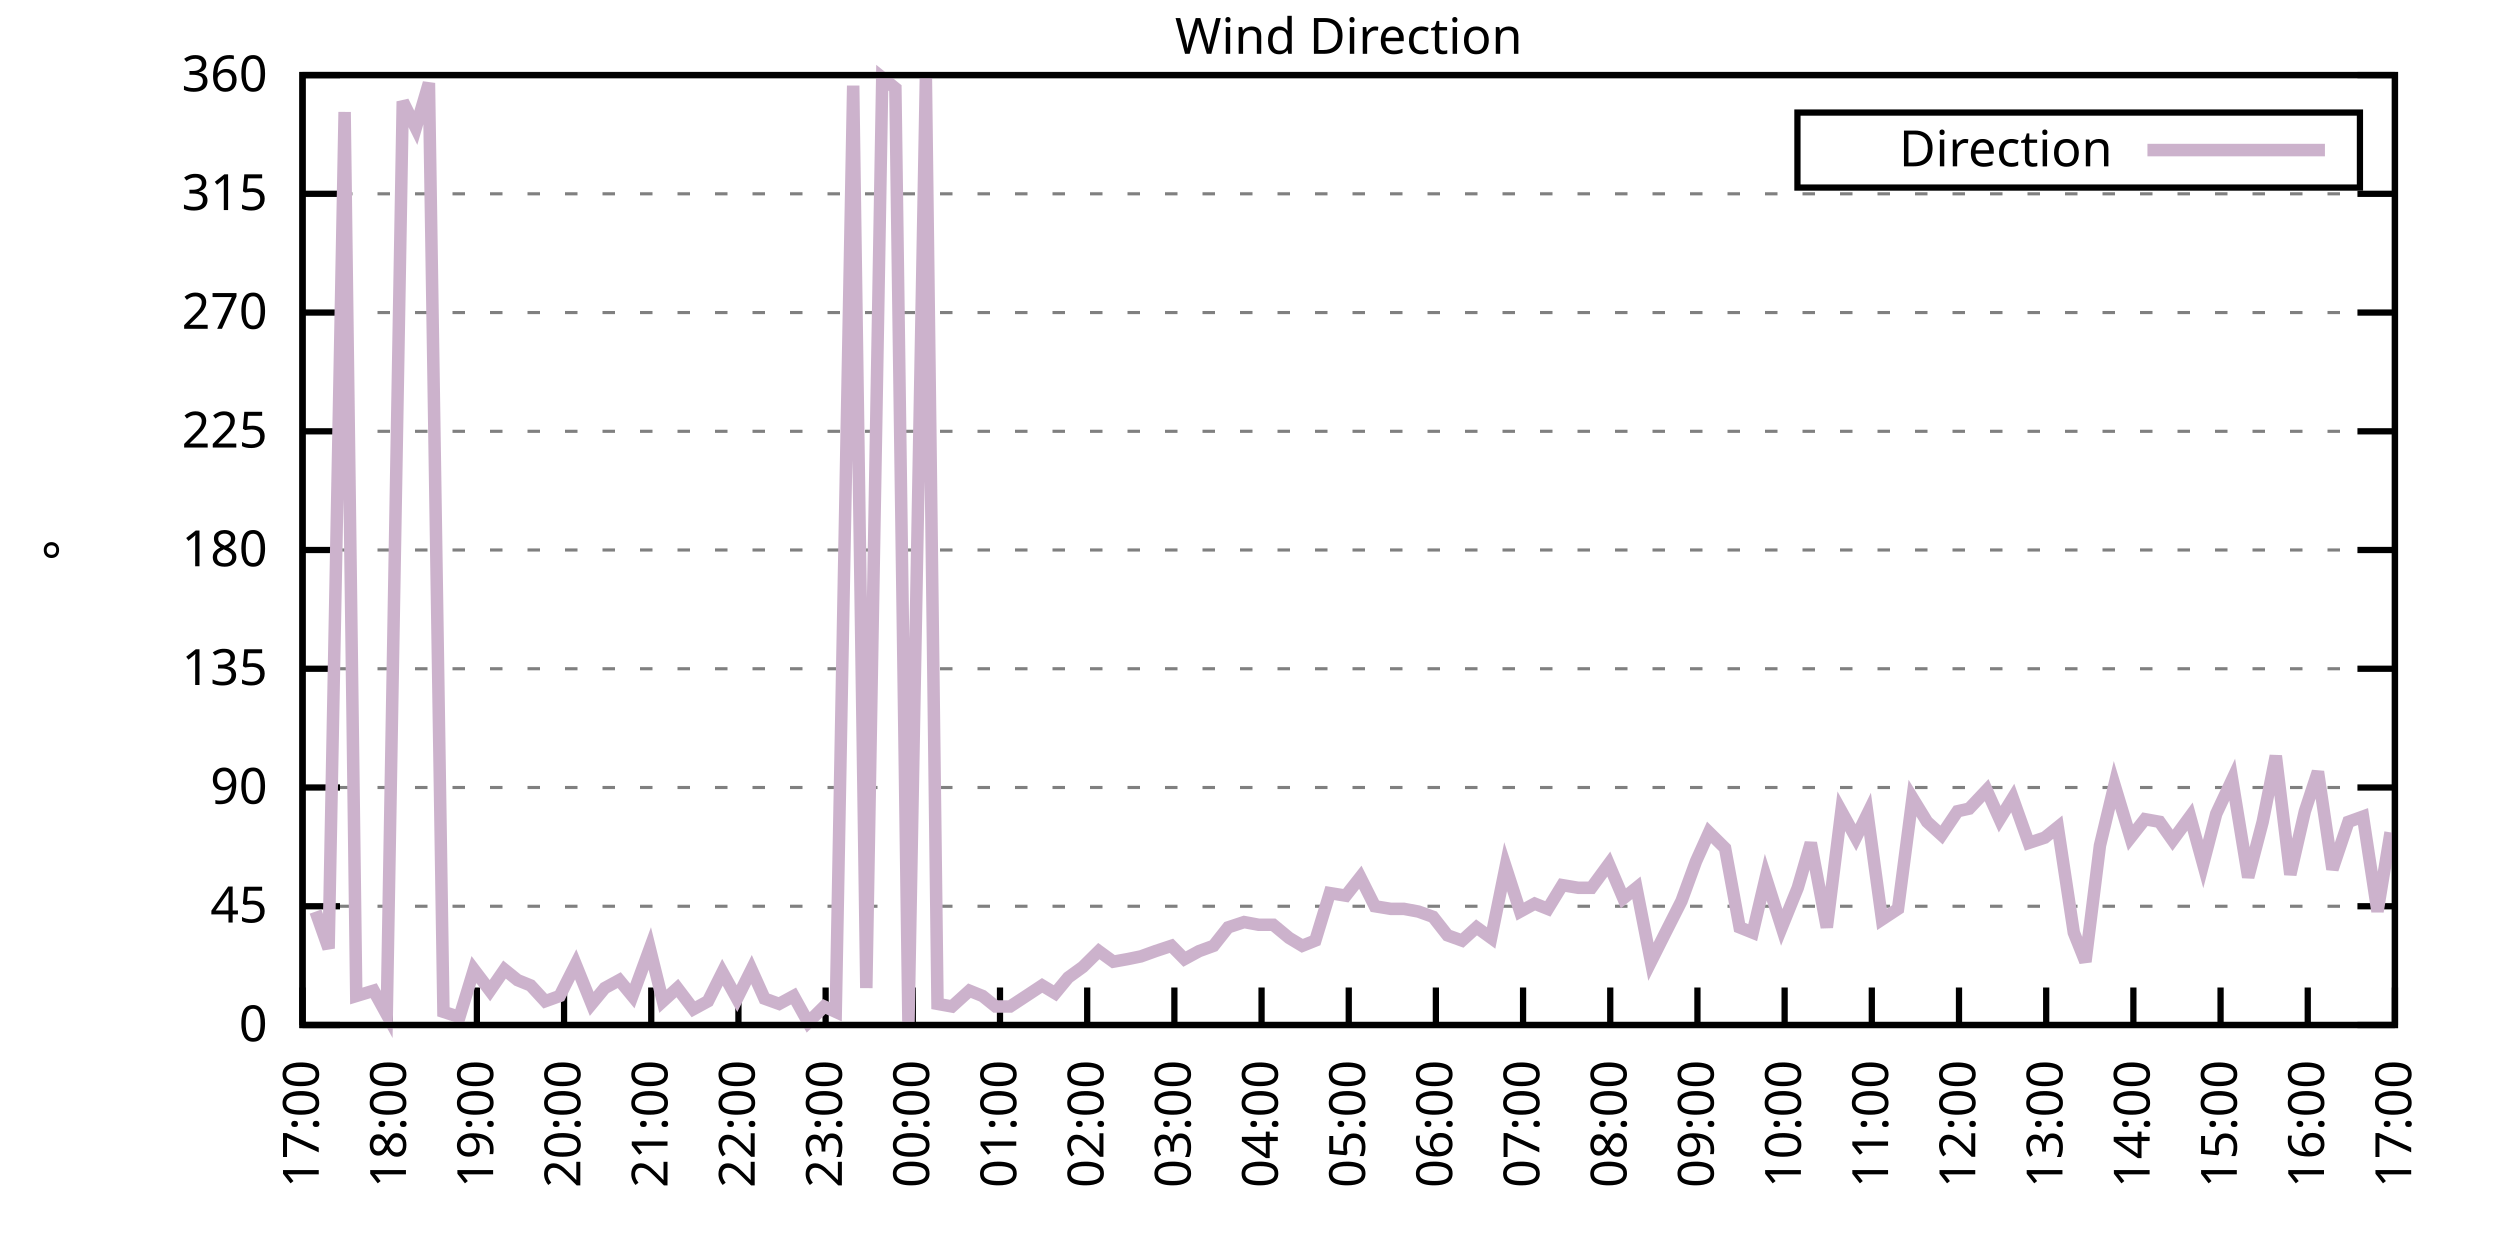
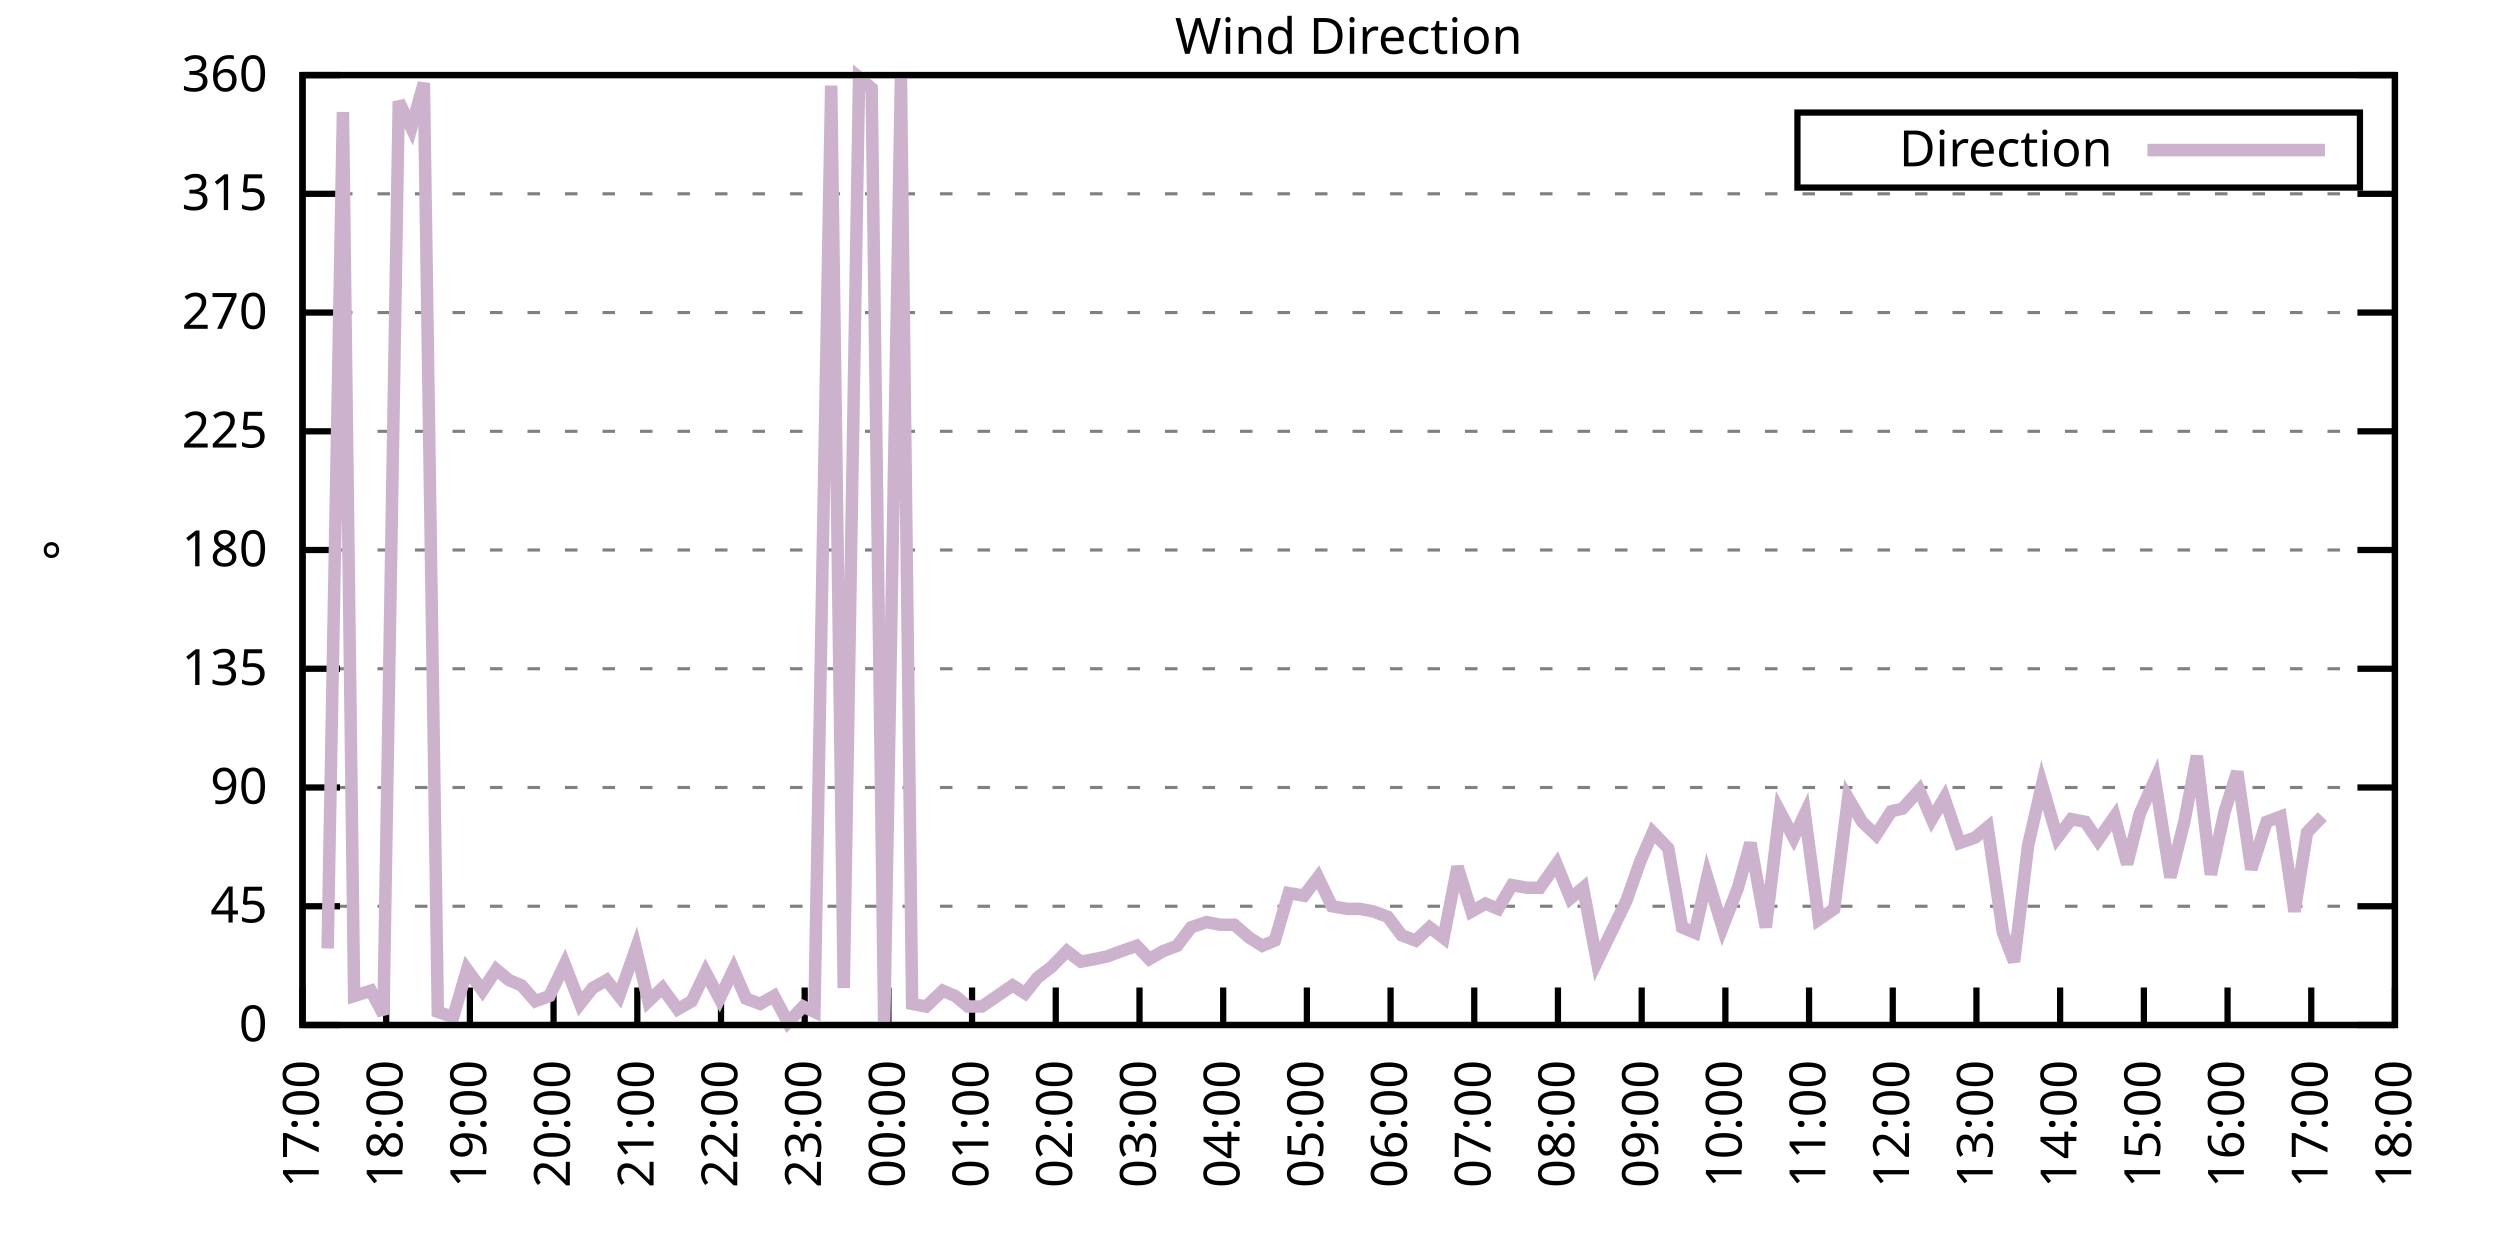
<svg xmlns="http://www.w3.org/2000/svg" xmlns:xlink="http://www.w3.org/1999/xlink" width="400" height="200" viewBox="0 0 400 200">
  <g id="gnuplot_canvas">
    <rect x="0" y="0" width="400" height="200" fill="none" />
    <defs>
      <circle id="gpDot" r="0.5" stroke-width="0.5" stroke="currentColor" />
      <path id="gpPt0" stroke-width="0.333" stroke="currentColor" d="M-1,0 h2 M0,-1 v2" />
      <path id="gpPt1" stroke-width="0.333" stroke="currentColor" d="M-1,-1 L1,1 M1,-1 L-1,1" />
      <path id="gpPt2" stroke-width="0.333" stroke="currentColor" d="M-1,0 L1,0 M0,-1 L0,1 M-1,-1 L1,1 M-1,1 L1,-1" />
      <rect id="gpPt3" stroke-width="0.333" stroke="currentColor" x="-1" y="-1" width="2" height="2" />
      <rect id="gpPt4" stroke-width="0.333" stroke="currentColor" fill="currentColor" x="-1" y="-1" width="2" height="2" />
      <circle id="gpPt5" stroke-width="0.333" stroke="currentColor" cx="0" cy="0" r="1" />
      <use xlink:href="#gpPt5" id="gpPt6" fill="currentColor" stroke="none" />
      <path id="gpPt7" stroke-width="0.333" stroke="currentColor" d="M0,-1.33 L-1.33,0.67 L1.33,0.67 z" />
      <use xlink:href="#gpPt7" id="gpPt8" fill="currentColor" stroke="none" />
      <use xlink:href="#gpPt7" id="gpPt9" stroke="currentColor" transform="rotate(180)" />
      <use xlink:href="#gpPt9" id="gpPt10" fill="currentColor" stroke="none" />
      <use xlink:href="#gpPt3" id="gpPt11" stroke="currentColor" transform="rotate(45)" />
      <use xlink:href="#gpPt11" id="gpPt12" fill="currentColor" stroke="none" />
      <path id="gpPt13" stroke-width="0.333" stroke="currentColor" d="M0,1.330 L1.265,0.411 L0.782,-1.067 L-0.782,-1.076 L-1.265,0.411 z" />
      <use xlink:href="#gpPt13" id="gpPt14" fill="currentColor" stroke="none" />
      <filter id="textbox" filterUnits="objectBoundingBox" x="0" y="0" height="1" width="1">
        <feFlood flood-color="white" flood-opacity="1" result="bgnd" />
        <feComposite in="SourceGraphic" in2="bgnd" operator="atop" />
      </filter>
      <filter id="greybox" filterUnits="objectBoundingBox" x="0" y="0" height="1" width="1">
        <feFlood flood-color="lightgrey" flood-opacity="1" result="grey" />
        <feComposite in="SourceGraphic" in2="grey" operator="atop" />
      </filter>
    </defs>
    <g fill="none" color="white" stroke="currentColor" stroke-width="1.00" stroke-linecap="butt" stroke-linejoin="miter">
</g>
    <g fill="none" color="black" stroke="currentColor" stroke-width="1.00" stroke-linecap="butt" stroke-linejoin="miter">
      <g stroke="none" shape-rendering="crispEdges">
        <polygon fill="rgb(255, 255, 255)" points="48.40,164.00 383.18,164.00 383.18,12.02 48.40,12.02 " />
      </g>
    </g>
    <g fill="none" color="black" stroke="currentColor" stroke-width="1.00" stroke-linecap="butt" stroke-linejoin="miter">
</g>
    <g fill="none" color="black" stroke="black" stroke-width="0.50" stroke-linecap="butt" stroke-linejoin="miter">
</g>
    <g fill="none" color="gray" stroke="currentColor" stroke-width="0.50" stroke-linecap="butt" stroke-linejoin="miter">
      <path stroke="gray" stroke-dasharray="2,4" class="gridline" d="M48.40,164.00 L383.19,164.00  " />
    </g>
    <g fill="none" color="gray" stroke="gray" stroke-width="1.00" stroke-linecap="butt" stroke-linejoin="miter">
</g>
    <g fill="none" color="black" stroke="currentColor" stroke-width="1.00" stroke-linecap="butt" stroke-linejoin="miter">
      <path stroke="black" d="M48.40,164.00 L54.40,164.00 M383.19,164.00 L377.19,164.00  " />
      <g transform="translate(42.80,166.60)" stroke="none" fill="black" font-family="Sans" font-size="8.00" text-anchor="end">
        <text>
          <tspan font-family="Sans"> 0</tspan>
        </text>
      </g>
    </g>
    <g fill="none" color="black" stroke="currentColor" stroke-width="1.00" stroke-linecap="butt" stroke-linejoin="miter">
</g>
    <g fill="none" color="black" stroke="black" stroke-width="0.50" stroke-linecap="butt" stroke-linejoin="miter">
</g>
    <g fill="none" color="gray" stroke="currentColor" stroke-width="0.50" stroke-linecap="butt" stroke-linejoin="miter">
      <path stroke="gray" stroke-dasharray="2,4" class="gridline" d="M48.40,145.00 L383.19,145.00  " />
    </g>
    <g fill="none" color="gray" stroke="gray" stroke-width="1.00" stroke-linecap="butt" stroke-linejoin="miter">
</g>
    <g fill="none" color="black" stroke="currentColor" stroke-width="1.00" stroke-linecap="butt" stroke-linejoin="miter">
      <path stroke="black" d="M48.40,145.00 L54.40,145.00 M383.19,145.00 L377.19,145.00  " />
      <g transform="translate(42.80,147.60)" stroke="none" fill="black" font-family="Sans" font-size="8.00" text-anchor="end">
        <text>
          <tspan font-family="Sans"> 45</tspan>
        </text>
      </g>
    </g>
    <g fill="none" color="black" stroke="currentColor" stroke-width="1.00" stroke-linecap="butt" stroke-linejoin="miter">
</g>
    <g fill="none" color="black" stroke="black" stroke-width="0.50" stroke-linecap="butt" stroke-linejoin="miter">
</g>
    <g fill="none" color="gray" stroke="currentColor" stroke-width="0.50" stroke-linecap="butt" stroke-linejoin="miter">
      <path stroke="gray" stroke-dasharray="2,4" class="gridline" d="M48.40,126.00 L383.19,126.00  " />
    </g>
    <g fill="none" color="gray" stroke="gray" stroke-width="1.00" stroke-linecap="butt" stroke-linejoin="miter">
</g>
    <g fill="none" color="black" stroke="currentColor" stroke-width="1.00" stroke-linecap="butt" stroke-linejoin="miter">
      <path stroke="black" d="M48.40,126.00 L54.40,126.00 M383.19,126.00 L377.19,126.00  " />
      <g transform="translate(42.80,128.60)" stroke="none" fill="black" font-family="Sans" font-size="8.00" text-anchor="end">
        <text>
          <tspan font-family="Sans"> 90</tspan>
        </text>
      </g>
    </g>
    <g fill="none" color="black" stroke="currentColor" stroke-width="1.00" stroke-linecap="butt" stroke-linejoin="miter">
</g>
    <g fill="none" color="black" stroke="black" stroke-width="0.50" stroke-linecap="butt" stroke-linejoin="miter">
</g>
    <g fill="none" color="gray" stroke="currentColor" stroke-width="0.50" stroke-linecap="butt" stroke-linejoin="miter">
      <path stroke="gray" stroke-dasharray="2,4" class="gridline" d="M48.40,107.00 L383.19,107.00  " />
    </g>
    <g fill="none" color="gray" stroke="gray" stroke-width="1.00" stroke-linecap="butt" stroke-linejoin="miter">
</g>
    <g fill="none" color="black" stroke="currentColor" stroke-width="1.00" stroke-linecap="butt" stroke-linejoin="miter">
      <path stroke="black" d="M48.40,107.00 L54.40,107.00 M383.19,107.00 L377.19,107.00  " />
      <g transform="translate(42.80,109.60)" stroke="none" fill="black" font-family="Sans" font-size="8.00" text-anchor="end">
        <text>
          <tspan font-family="Sans"> 135</tspan>
        </text>
      </g>
    </g>
    <g fill="none" color="black" stroke="currentColor" stroke-width="1.00" stroke-linecap="butt" stroke-linejoin="miter">
</g>
    <g fill="none" color="black" stroke="black" stroke-width="0.50" stroke-linecap="butt" stroke-linejoin="miter">
</g>
    <g fill="none" color="gray" stroke="currentColor" stroke-width="0.50" stroke-linecap="butt" stroke-linejoin="miter">
      <path stroke="gray" stroke-dasharray="2,4" class="gridline" d="M48.40,88.00 L383.19,88.00  " />
    </g>
    <g fill="none" color="gray" stroke="gray" stroke-width="1.00" stroke-linecap="butt" stroke-linejoin="miter">
</g>
    <g fill="none" color="black" stroke="currentColor" stroke-width="1.00" stroke-linecap="butt" stroke-linejoin="miter">
      <path stroke="black" d="M48.40,88.00 L54.40,88.00 M383.19,88.00 L377.19,88.00  " />
      <g transform="translate(42.80,90.60)" stroke="none" fill="black" font-family="Sans" font-size="8.00" text-anchor="end">
        <text>
          <tspan font-family="Sans"> 180</tspan>
        </text>
      </g>
    </g>
    <g fill="none" color="black" stroke="currentColor" stroke-width="1.00" stroke-linecap="butt" stroke-linejoin="miter">
</g>
    <g fill="none" color="black" stroke="black" stroke-width="0.50" stroke-linecap="butt" stroke-linejoin="miter">
</g>
    <g fill="none" color="gray" stroke="currentColor" stroke-width="0.50" stroke-linecap="butt" stroke-linejoin="miter">
      <path stroke="gray" stroke-dasharray="2,4" class="gridline" d="M48.40,69.01 L383.19,69.01  " />
    </g>
    <g fill="none" color="gray" stroke="gray" stroke-width="1.00" stroke-linecap="butt" stroke-linejoin="miter">
</g>
    <g fill="none" color="black" stroke="currentColor" stroke-width="1.00" stroke-linecap="butt" stroke-linejoin="miter">
      <path stroke="black" d="M48.40,69.01 L54.40,69.01 M383.19,69.01 L377.19,69.01  " />
      <g transform="translate(42.80,71.61)" stroke="none" fill="black" font-family="Sans" font-size="8.00" text-anchor="end">
        <text>
          <tspan font-family="Sans"> 225</tspan>
        </text>
      </g>
    </g>
    <g fill="none" color="black" stroke="currentColor" stroke-width="1.00" stroke-linecap="butt" stroke-linejoin="miter">
</g>
    <g fill="none" color="black" stroke="black" stroke-width="0.50" stroke-linecap="butt" stroke-linejoin="miter">
</g>
    <g fill="none" color="gray" stroke="currentColor" stroke-width="0.50" stroke-linecap="butt" stroke-linejoin="miter">
      <path stroke="gray" stroke-dasharray="2,4" class="gridline" d="M48.40,50.01 L383.19,50.01  " />
    </g>
    <g fill="none" color="gray" stroke="gray" stroke-width="1.00" stroke-linecap="butt" stroke-linejoin="miter">
</g>
    <g fill="none" color="black" stroke="currentColor" stroke-width="1.00" stroke-linecap="butt" stroke-linejoin="miter">
      <path stroke="black" d="M48.40,50.01 L54.40,50.01 M383.19,50.01 L377.19,50.01  " />
      <g transform="translate(42.80,52.61)" stroke="none" fill="black" font-family="Sans" font-size="8.00" text-anchor="end">
        <text>
          <tspan font-family="Sans"> 270</tspan>
        </text>
      </g>
    </g>
    <g fill="none" color="black" stroke="currentColor" stroke-width="1.00" stroke-linecap="butt" stroke-linejoin="miter">
</g>
    <g fill="none" color="black" stroke="black" stroke-width="0.50" stroke-linecap="butt" stroke-linejoin="miter">
</g>
    <g fill="none" color="gray" stroke="currentColor" stroke-width="0.50" stroke-linecap="butt" stroke-linejoin="miter">
      <path stroke="gray" stroke-dasharray="2,4" class="gridline" d="M48.40,31.01 L383.19,31.01  " />
    </g>
    <g fill="none" color="gray" stroke="gray" stroke-width="1.00" stroke-linecap="butt" stroke-linejoin="miter">
</g>
    <g fill="none" color="black" stroke="currentColor" stroke-width="1.00" stroke-linecap="butt" stroke-linejoin="miter">
      <path stroke="black" d="M48.40,31.01 L54.40,31.01 M383.19,31.01 L377.19,31.01  " />
      <g transform="translate(42.80,33.61)" stroke="none" fill="black" font-family="Sans" font-size="8.00" text-anchor="end">
        <text>
          <tspan font-family="Sans"> 315</tspan>
        </text>
      </g>
    </g>
    <g fill="none" color="black" stroke="currentColor" stroke-width="1.00" stroke-linecap="butt" stroke-linejoin="miter">
</g>
    <g fill="none" color="black" stroke="black" stroke-width="0.50" stroke-linecap="butt" stroke-linejoin="miter">
</g>
    <g fill="none" color="gray" stroke="currentColor" stroke-width="0.50" stroke-linecap="butt" stroke-linejoin="miter">
      <path stroke="gray" stroke-dasharray="2,4" class="gridline" d="M48.40,12.01 L383.19,12.01  " />
    </g>
    <g fill="none" color="gray" stroke="gray" stroke-width="1.00" stroke-linecap="butt" stroke-linejoin="miter">
</g>
    <g fill="none" color="black" stroke="currentColor" stroke-width="1.00" stroke-linecap="butt" stroke-linejoin="miter">
      <path stroke="black" d="M48.40,12.01 L54.40,12.01 M383.19,12.01 L377.19,12.01  " />
      <g transform="translate(42.80,14.61)" stroke="none" fill="black" font-family="Sans" font-size="8.00" text-anchor="end">
        <text>
          <tspan font-family="Sans"> 360</tspan>
        </text>
      </g>
    </g>
    <g fill="none" color="black" stroke="currentColor" stroke-width="1.00" stroke-linecap="butt" stroke-linejoin="miter">
      <path stroke="black" d="M48.40,164.00 L48.40,158.00  " />
      <g transform="translate(51.00,169.60) rotate(270.00)" stroke="none" fill="black" font-family="Sans" font-size="8.00" text-anchor="end">
        <text>
          <tspan font-family="Sans">17:00</tspan>
        </text>
      </g>
    </g>
    <g fill="none" color="black" stroke="currentColor" stroke-width="1.00" stroke-linecap="butt" stroke-linejoin="miter">
-       <path stroke="black" d="M62.35,164.00 L62.35,158.00  " />
-       <g transform="translate(64.95,169.60) rotate(270.00)" stroke="none" fill="black" font-family="Sans" font-size="8.00" text-anchor="end">
+       <path stroke="black" d="M61.79,164.00 L61.79,158.00  " />
+       <g transform="translate(64.39,169.60) rotate(270.00)" stroke="none" fill="black" font-family="Sans" font-size="8.00" text-anchor="end">
        <text>
          <tspan font-family="Sans">18:00</tspan>
        </text>
      </g>
    </g>
    <g fill="none" color="black" stroke="currentColor" stroke-width="1.00" stroke-linecap="butt" stroke-linejoin="miter">
-       <path stroke="black" d="M76.30,164.00 L76.30,158.00  " />
-       <g transform="translate(78.90,169.60) rotate(270.00)" stroke="none" fill="black" font-family="Sans" font-size="8.00" text-anchor="end">
+       <path stroke="black" d="M75.18,164.00 L75.18,158.00  " />
+       <g transform="translate(77.78,169.60) rotate(270.00)" stroke="none" fill="black" font-family="Sans" font-size="8.00" text-anchor="end">
        <text>
          <tspan font-family="Sans">19:00</tspan>
        </text>
      </g>
    </g>
    <g fill="none" color="black" stroke="currentColor" stroke-width="1.00" stroke-linecap="butt" stroke-linejoin="miter">
-       <path stroke="black" d="M90.25,164.00 L90.25,158.00  " />
-       <g transform="translate(92.85,169.60) rotate(270.00)" stroke="none" fill="black" font-family="Sans" font-size="8.00" text-anchor="end">
+       <path stroke="black" d="M88.57,164.00 L88.57,158.00  " />
+       <g transform="translate(91.17,169.60) rotate(270.00)" stroke="none" fill="black" font-family="Sans" font-size="8.00" text-anchor="end">
        <text>
          <tspan font-family="Sans">20:00</tspan>
        </text>
      </g>
    </g>
    <g fill="none" color="black" stroke="currentColor" stroke-width="1.00" stroke-linecap="butt" stroke-linejoin="miter">
-       <path stroke="black" d="M104.20,164.00 L104.20,158.00  " />
-       <g transform="translate(106.80,169.60) rotate(270.00)" stroke="none" fill="black" font-family="Sans" font-size="8.00" text-anchor="end">
+       <path stroke="black" d="M101.97,164.00 L101.97,158.00  " />
+       <g transform="translate(104.57,169.60) rotate(270.00)" stroke="none" fill="black" font-family="Sans" font-size="8.00" text-anchor="end">
        <text>
          <tspan font-family="Sans">21:00</tspan>
        </text>
      </g>
    </g>
    <g fill="none" color="black" stroke="currentColor" stroke-width="1.00" stroke-linecap="butt" stroke-linejoin="miter">
-       <path stroke="black" d="M118.15,164.00 L118.15,158.00  " />
-       <g transform="translate(120.75,169.60) rotate(270.00)" stroke="none" fill="black" font-family="Sans" font-size="8.00" text-anchor="end">
+       <path stroke="black" d="M115.36,164.00 L115.36,158.00  " />
+       <g transform="translate(117.96,169.60) rotate(270.00)" stroke="none" fill="black" font-family="Sans" font-size="8.00" text-anchor="end">
        <text>
          <tspan font-family="Sans">22:00</tspan>
        </text>
      </g>
    </g>
    <g fill="none" color="black" stroke="currentColor" stroke-width="1.00" stroke-linecap="butt" stroke-linejoin="miter">
-       <path stroke="black" d="M132.10,164.00 L132.10,158.00  " />
-       <g transform="translate(134.70,169.60) rotate(270.00)" stroke="none" fill="black" font-family="Sans" font-size="8.00" text-anchor="end">
+       <path stroke="black" d="M128.75,164.00 L128.75,158.00  " />
+       <g transform="translate(131.35,169.60) rotate(270.00)" stroke="none" fill="black" font-family="Sans" font-size="8.00" text-anchor="end">
        <text>
          <tspan font-family="Sans">23:00</tspan>
        </text>
      </g>
    </g>
    <g fill="none" color="black" stroke="currentColor" stroke-width="1.00" stroke-linecap="butt" stroke-linejoin="miter">
-       <path stroke="black" d="M146.05,164.00 L146.05,158.00  " />
-       <g transform="translate(148.65,169.60) rotate(270.00)" stroke="none" fill="black" font-family="Sans" font-size="8.00" text-anchor="end">
+       <path stroke="black" d="M142.14,164.00 L142.14,158.00  " />
+       <g transform="translate(144.74,169.60) rotate(270.00)" stroke="none" fill="black" font-family="Sans" font-size="8.00" text-anchor="end">
        <text>
          <tspan font-family="Sans">00:00</tspan>
        </text>
      </g>
    </g>
    <g fill="none" color="black" stroke="currentColor" stroke-width="1.00" stroke-linecap="butt" stroke-linejoin="miter">
-       <path stroke="black" d="M160.00,164.00 L160.00,158.00  " />
-       <g transform="translate(162.60,169.60) rotate(270.00)" stroke="none" fill="black" font-family="Sans" font-size="8.00" text-anchor="end">
+       <path stroke="black" d="M155.53,164.00 L155.53,158.00  " />
+       <g transform="translate(158.13,169.60) rotate(270.00)" stroke="none" fill="black" font-family="Sans" font-size="8.00" text-anchor="end">
        <text>
          <tspan font-family="Sans">01:00</tspan>
        </text>
      </g>
    </g>
    <g fill="none" color="black" stroke="currentColor" stroke-width="1.00" stroke-linecap="butt" stroke-linejoin="miter">
-       <path stroke="black" d="M173.95,164.00 L173.95,158.00  " />
-       <g transform="translate(176.55,169.60) rotate(270.00)" stroke="none" fill="black" font-family="Sans" font-size="8.00" text-anchor="end">
+       <path stroke="black" d="M168.92,164.00 L168.92,158.00  " />
+       <g transform="translate(171.52,169.60) rotate(270.00)" stroke="none" fill="black" font-family="Sans" font-size="8.00" text-anchor="end">
        <text>
          <tspan font-family="Sans">02:00</tspan>
        </text>
      </g>
    </g>
    <g fill="none" color="black" stroke="currentColor" stroke-width="1.00" stroke-linecap="butt" stroke-linejoin="miter">
-       <path stroke="black" d="M187.90,164.00 L187.90,158.00  " />
-       <g transform="translate(190.50,169.60) rotate(270.00)" stroke="none" fill="black" font-family="Sans" font-size="8.00" text-anchor="end">
+       <path stroke="black" d="M182.32,164.00 L182.32,158.00  " />
+       <g transform="translate(184.92,169.60) rotate(270.00)" stroke="none" fill="black" font-family="Sans" font-size="8.00" text-anchor="end">
        <text>
          <tspan font-family="Sans">03:00</tspan>
        </text>
      </g>
    </g>
    <g fill="none" color="black" stroke="currentColor" stroke-width="1.00" stroke-linecap="butt" stroke-linejoin="miter">
-       <path stroke="black" d="M201.85,164.00 L201.85,158.00  " />
-       <g transform="translate(204.45,169.60) rotate(270.00)" stroke="none" fill="black" font-family="Sans" font-size="8.00" text-anchor="end">
+       <path stroke="black" d="M195.71,164.00 L195.71,158.00  " />
+       <g transform="translate(198.31,169.60) rotate(270.00)" stroke="none" fill="black" font-family="Sans" font-size="8.00" text-anchor="end">
        <text>
          <tspan font-family="Sans">04:00</tspan>
        </text>
      </g>
    </g>
    <g fill="none" color="black" stroke="currentColor" stroke-width="1.00" stroke-linecap="butt" stroke-linejoin="miter">
-       <path stroke="black" d="M215.80,164.00 L215.80,158.00  " />
-       <g transform="translate(218.40,169.60) rotate(270.00)" stroke="none" fill="black" font-family="Sans" font-size="8.00" text-anchor="end">
+       <path stroke="black" d="M209.10,164.00 L209.10,158.00  " />
+       <g transform="translate(211.70,169.60) rotate(270.00)" stroke="none" fill="black" font-family="Sans" font-size="8.00" text-anchor="end">
        <text>
          <tspan font-family="Sans">05:00</tspan>
        </text>
      </g>
    </g>
    <g fill="none" color="black" stroke="currentColor" stroke-width="1.00" stroke-linecap="butt" stroke-linejoin="miter">
-       <path stroke="black" d="M229.74,164.00 L229.74,158.00  " />
-       <g transform="translate(232.34,169.60) rotate(270.00)" stroke="none" fill="black" font-family="Sans" font-size="8.00" text-anchor="end">
+       <path stroke="black" d="M222.49,164.00 L222.49,158.00  " />
+       <g transform="translate(225.09,169.60) rotate(270.00)" stroke="none" fill="black" font-family="Sans" font-size="8.00" text-anchor="end">
        <text>
          <tspan font-family="Sans">06:00</tspan>
        </text>
      </g>
    </g>
    <g fill="none" color="black" stroke="currentColor" stroke-width="1.00" stroke-linecap="butt" stroke-linejoin="miter">
-       <path stroke="black" d="M243.69,164.00 L243.69,158.00  " />
-       <g transform="translate(246.29,169.60) rotate(270.00)" stroke="none" fill="black" font-family="Sans" font-size="8.00" text-anchor="end">
+       <path stroke="black" d="M235.88,164.00 L235.88,158.00  " />
+       <g transform="translate(238.48,169.60) rotate(270.00)" stroke="none" fill="black" font-family="Sans" font-size="8.00" text-anchor="end">
        <text>
          <tspan font-family="Sans">07:00</tspan>
        </text>
      </g>
    </g>
    <g fill="none" color="black" stroke="currentColor" stroke-width="1.00" stroke-linecap="butt" stroke-linejoin="miter">
-       <path stroke="black" d="M257.64,164.00 L257.64,158.00  " />
-       <g transform="translate(260.24,169.60) rotate(270.00)" stroke="none" fill="black" font-family="Sans" font-size="8.00" text-anchor="end">
+       <path stroke="black" d="M249.27,164.00 L249.27,158.00  " />
+       <g transform="translate(251.87,169.60) rotate(270.00)" stroke="none" fill="black" font-family="Sans" font-size="8.00" text-anchor="end">
        <text>
          <tspan font-family="Sans">08:00</tspan>
        </text>
      </g>
    </g>
    <g fill="none" color="black" stroke="currentColor" stroke-width="1.00" stroke-linecap="butt" stroke-linejoin="miter">
-       <path stroke="black" d="M271.59,164.00 L271.59,158.00  " />
-       <g transform="translate(274.19,169.60) rotate(270.00)" stroke="none" fill="black" font-family="Sans" font-size="8.00" text-anchor="end">
+       <path stroke="black" d="M262.67,164.00 L262.67,158.00  " />
+       <g transform="translate(265.27,169.60) rotate(270.00)" stroke="none" fill="black" font-family="Sans" font-size="8.00" text-anchor="end">
        <text>
          <tspan font-family="Sans">09:00</tspan>
        </text>
      </g>
    </g>
    <g fill="none" color="black" stroke="currentColor" stroke-width="1.00" stroke-linecap="butt" stroke-linejoin="miter">
-       <path stroke="black" d="M285.54,164.00 L285.54,158.00  " />
-       <g transform="translate(288.14,169.60) rotate(270.00)" stroke="none" fill="black" font-family="Sans" font-size="8.00" text-anchor="end">
+       <path stroke="black" d="M276.06,164.00 L276.06,158.00  " />
+       <g transform="translate(278.66,169.60) rotate(270.00)" stroke="none" fill="black" font-family="Sans" font-size="8.00" text-anchor="end">
        <text>
          <tspan font-family="Sans">10:00</tspan>
        </text>
      </g>
    </g>
    <g fill="none" color="black" stroke="currentColor" stroke-width="1.00" stroke-linecap="butt" stroke-linejoin="miter">
-       <path stroke="black" d="M299.49,164.00 L299.49,158.00  " />
-       <g transform="translate(302.09,169.60) rotate(270.00)" stroke="none" fill="black" font-family="Sans" font-size="8.00" text-anchor="end">
+       <path stroke="black" d="M289.45,164.00 L289.45,158.00  " />
+       <g transform="translate(292.05,169.60) rotate(270.00)" stroke="none" fill="black" font-family="Sans" font-size="8.00" text-anchor="end">
        <text>
          <tspan font-family="Sans">11:00</tspan>
        </text>
      </g>
    </g>
    <g fill="none" color="black" stroke="currentColor" stroke-width="1.00" stroke-linecap="butt" stroke-linejoin="miter">
-       <path stroke="black" d="M313.44,164.00 L313.44,158.00  " />
-       <g transform="translate(316.04,169.60) rotate(270.00)" stroke="none" fill="black" font-family="Sans" font-size="8.00" text-anchor="end">
+       <path stroke="black" d="M302.84,164.00 L302.84,158.00  " />
+       <g transform="translate(305.44,169.60) rotate(270.00)" stroke="none" fill="black" font-family="Sans" font-size="8.00" text-anchor="end">
        <text>
          <tspan font-family="Sans">12:00</tspan>
        </text>
      </g>
    </g>
    <g fill="none" color="black" stroke="currentColor" stroke-width="1.00" stroke-linecap="butt" stroke-linejoin="miter">
-       <path stroke="black" d="M327.39,164.00 L327.39,158.00  " />
-       <g transform="translate(329.99,169.60) rotate(270.00)" stroke="none" fill="black" font-family="Sans" font-size="8.00" text-anchor="end">
+       <path stroke="black" d="M316.23,164.00 L316.23,158.00  " />
+       <g transform="translate(318.83,169.60) rotate(270.00)" stroke="none" fill="black" font-family="Sans" font-size="8.00" text-anchor="end">
        <text>
          <tspan font-family="Sans">13:00</tspan>
        </text>
      </g>
    </g>
    <g fill="none" color="black" stroke="currentColor" stroke-width="1.00" stroke-linecap="butt" stroke-linejoin="miter">
-       <path stroke="black" d="M341.34,164.00 L341.34,158.00  " />
-       <g transform="translate(343.94,169.60) rotate(270.00)" stroke="none" fill="black" font-family="Sans" font-size="8.00" text-anchor="end">
+       <path stroke="black" d="M329.62,164.00 L329.62,158.00  " />
+       <g transform="translate(332.22,169.60) rotate(270.00)" stroke="none" fill="black" font-family="Sans" font-size="8.00" text-anchor="end">
        <text>
          <tspan font-family="Sans">14:00</tspan>
        </text>
      </g>
    </g>
    <g fill="none" color="black" stroke="currentColor" stroke-width="1.00" stroke-linecap="butt" stroke-linejoin="miter">
-       <path stroke="black" d="M355.29,164.00 L355.29,158.00  " />
-       <g transform="translate(357.89,169.60) rotate(270.00)" stroke="none" fill="black" font-family="Sans" font-size="8.00" text-anchor="end">
+       <path stroke="black" d="M343.02,164.00 L343.02,158.00  " />
+       <g transform="translate(345.62,169.60) rotate(270.00)" stroke="none" fill="black" font-family="Sans" font-size="8.00" text-anchor="end">
        <text>
          <tspan font-family="Sans">15:00</tspan>
        </text>
      </g>
    </g>
    <g fill="none" color="black" stroke="currentColor" stroke-width="1.00" stroke-linecap="butt" stroke-linejoin="miter">
-       <path stroke="black" d="M369.24,164.00 L369.24,158.00  " />
-       <g transform="translate(371.84,169.60) rotate(270.00)" stroke="none" fill="black" font-family="Sans" font-size="8.00" text-anchor="end">
+       <path stroke="black" d="M356.41,164.00 L356.41,158.00  " />
+       <g transform="translate(359.01,169.60) rotate(270.00)" stroke="none" fill="black" font-family="Sans" font-size="8.00" text-anchor="end">
        <text>
          <tspan font-family="Sans">16:00</tspan>
+         </text>
+       </g>
+     </g>
+     <g fill="none" color="black" stroke="currentColor" stroke-width="1.00" stroke-linecap="butt" stroke-linejoin="miter">
+       <path stroke="black" d="M369.80,164.00 L369.80,158.00  " />
+       <g transform="translate(372.40,169.60) rotate(270.00)" stroke="none" fill="black" font-family="Sans" font-size="8.00" text-anchor="end">
+         <text>
+           <tspan font-family="Sans">17:00</tspan>
        </text>
      </g>
    </g>
    <g fill="none" color="black" stroke="currentColor" stroke-width="1.00" stroke-linecap="butt" stroke-linejoin="miter">
      <path stroke="black" d="M383.19,164.00 L383.19,158.00  " />
      <g transform="translate(385.79,169.60) rotate(270.00)" stroke="none" fill="black" font-family="Sans" font-size="8.00" text-anchor="end">
        <text>
-           <tspan font-family="Sans">17:00</tspan>
+           <tspan font-family="Sans">18:00</tspan>
        </text>
      </g>
    </g>
    <g fill="none" color="black" stroke="currentColor" stroke-width="1.00" stroke-linecap="butt" stroke-linejoin="miter">
</g>
    <g fill="none" color="black" stroke="currentColor" stroke-width="1.00" stroke-linecap="butt" stroke-linejoin="miter">
      <path stroke="black" d="M48.40,12.01 L48.40,164.00 L383.19,164.00 L383.19,12.01 L48.40,12.01 Z  " />
    </g>
    <g fill="none" color="black" stroke="currentColor" stroke-width="1.00" stroke-linecap="butt" stroke-linejoin="miter">
</g>
    <g fill="none" color="black" stroke="currentColor" stroke-width="1.00" stroke-linecap="butt" stroke-linejoin="miter">
      <path stroke="black" d="M287.59,30.01 L287.59,18.01 L377.59,18.01 L377.59,30.01 L287.59,30.01 Z  " />
    </g>
    <g id="Wind_direction_plot_1">
      <g fill="none" color="white" stroke="black" stroke-width="2.00" stroke-linecap="butt" stroke-linejoin="miter">
</g>
      <g fill="none" color="black" stroke="currentColor" stroke-width="2.00" stroke-linecap="butt" stroke-linejoin="miter">
        <g transform="translate(337.99,26.61)" stroke="none" fill="black" font-family="Sans" font-size="8.00" text-anchor="end">
          <text>
            <tspan font-family="Sans">Direction</tspan>
          </text>
        </g>
      </g>
      <g fill="none" color="black" stroke="currentColor" stroke-width="2.00" stroke-linecap="butt" stroke-linejoin="miter">
-         <path stroke="rgb(204, 178, 204)" d="M343.59,24.01 L371.99,24.01 M50.49,145.85 L52.58,151.76 L55.14,17.92 L57.00,159.36 L59.79,158.51 L61.88,162.31   L64.44,16.23 L66.53,20.45 L68.63,13.28 L70.95,161.89 L73.51,162.73 L75.83,155.13 L78.39,158.51 L80.72,155.13   L82.81,156.82 L84.90,157.67 L87.23,160.20 L89.55,159.36 L92.11,154.29 L94.67,160.62 L96.76,158.09 L99.08,156.82   L101.18,159.36 L103.97,151.76 L106.06,160.20 L108.38,158.09 L110.94,161.47 L113.27,160.20 L115.59,155.56 L117.92,159.78   L120.24,155.13 L122.33,159.78 L124.66,160.62 L126.98,159.36 L129.31,163.58 L131.87,161.04 L133.72,161.89 L136.51,13.70   L138.61,158.09 L141.16,12.43 L143.26,14.12 L145.35,164.00 L148.14,12.43 L150.00,160.62 L152.32,161.04 L155.11,158.51   L157.21,159.36 L159.30,161.04 L161.62,161.04 L164.18,159.36 L166.74,157.67 L168.83,158.93 L170.92,156.40 L173.25,154.71   L175.81,152.18 L178.13,153.87 L180.46,153.45 L182.55,153.02 L184.87,152.18 L187.43,151.33 L189.52,153.45 L191.85,152.18   L194.17,151.33 L196.50,148.38 L199.06,147.53 L201.38,147.96 L203.71,147.96 L206.26,150.07 L208.36,151.33 L210.45,150.49   L212.77,142.89 L215.33,143.31 L217.65,140.36 L219.98,145.00 L222.54,145.42 L224.63,145.42 L226.95,145.85 L229.28,146.69   L231.60,149.65 L233.93,150.49 L236.25,148.38 L238.58,150.07 L240.90,138.67 L243.23,145.85 L245.55,144.58 L247.65,145.42   L249.97,141.62 L252.53,142.05 L254.62,142.05 L257.41,138.25 L259.74,143.73 L261.83,142.05 L264.15,153.87 L266.48,149.22   L269.04,144.16 L271.36,137.82 L273.45,133.18 L276.01,135.71 L278.34,148.38 L280.43,149.22 L282.52,140.36 L285.08,148.38   L287.64,142.05 L289.73,134.87 L292.29,148.38 L294.61,129.80 L296.94,134.02 L298.80,130.22 L301.12,147.11 L303.68,145.42   L306.00,127.69 L308.33,131.49 L310.65,133.60 L313.21,129.80 L315.07,129.38 L317.86,126.42 L319.95,131.07 L322.04,127.69   L324.60,134.87 L327.16,134.02 L329.25,132.34 L331.81,149.22 L333.67,153.87 L335.99,135.29 L338.32,125.58 L340.88,134.02   L343.20,131.07 L345.53,131.49 L347.62,134.45 L350.41,130.65 L352.50,138.25 L354.59,130.22 L357.15,124.74 L359.71,140.36   L362.03,131.49 L364.13,120.94 L366.45,139.93 L368.78,129.80 L370.87,123.47 L373.19,139.09 L375.75,131.49 L378.08,130.65   L380.40,145.85 L382.49,133.18  " />
+         <path stroke="rgb(204, 178, 204)" d="M343.59,24.01 L371.99,24.01 M52.42,151.76 L54.87,17.92 L56.66,159.36 L59.34,158.51 L61.35,162.31 L63.80,16.23   L65.81,20.45 L67.82,13.28 L70.05,161.89 L72.50,162.73 L74.74,155.13 L77.19,158.51 L79.42,155.13 L81.43,156.82   L83.44,157.67 L85.67,160.20 L87.91,159.36 L90.36,154.29 L92.82,160.62 L94.82,158.09 L97.06,156.82 L99.06,159.36   L101.74,151.76 L103.75,160.20 L105.98,158.09 L108.44,161.47 L110.67,160.20 L112.90,155.56 L115.13,159.78 L117.37,155.13   L119.38,159.78 L121.61,160.62 L123.84,159.36 L126.07,163.58 L128.53,161.04 L130.31,161.89 L132.99,13.70 L135.00,158.09   L137.45,12.43 L139.46,14.12 L141.47,164.00 L144.15,12.43 L145.94,160.62 L148.17,161.04 L150.85,158.51 L152.85,159.36   L154.86,161.04 L157.10,161.04 L159.55,159.36 L162.01,157.67 L164.01,158.93 L166.02,156.40 L168.25,154.71 L170.71,152.18   L172.94,153.87 L175.17,153.45 L177.18,153.02 L179.41,152.18 L181.87,151.33 L183.88,153.45 L186.11,152.18 L188.34,151.33   L190.57,148.38 L193.03,147.53 L195.26,147.96 L197.49,147.96 L199.95,150.07 L201.96,151.33 L203.97,150.49 L206.20,142.89   L208.65,143.31 L210.88,140.36 L213.12,145.00 L215.57,145.42 L217.58,145.42 L219.81,145.85 L222.04,146.69 L224.28,149.65   L226.51,150.49 L228.74,148.38 L230.97,150.07 L233.20,138.67 L235.44,145.85 L237.67,144.58 L239.68,145.42 L241.91,141.62   L244.36,142.05 L246.37,142.05 L249.05,138.25 L251.28,143.73 L253.29,142.05 L255.52,153.87 L257.76,149.22 L260.21,144.16   L262.44,137.82 L264.45,133.18 L266.91,135.71 L269.14,148.38 L271.15,149.22 L273.16,140.36 L275.61,148.38 L278.07,142.05   L280.07,134.87 L282.53,148.38 L284.76,129.80 L286.99,134.02 L288.78,130.22 L291.01,147.11 L293.47,145.42 L295.70,127.69   L297.93,131.49 L300.16,133.60 L302.62,129.80 L304.40,129.38 L307.08,126.42 L309.09,131.07 L311.10,127.69 L313.55,134.87   L316.01,134.02 L318.02,132.34 L320.47,149.22 L322.26,153.87 L324.49,135.29 L326.72,125.58 L329.18,134.02 L331.41,131.07   L333.64,131.49 L335.65,134.45 L338.33,130.65 L340.34,138.25 L342.35,130.22 L344.80,124.74 L347.26,140.36 L349.49,131.49   L351.50,120.94 L353.73,139.93 L355.96,129.80 L357.97,123.47 L360.20,139.09 L362.66,131.49 L364.89,130.65 L367.12,145.85   L369.13,133.18 L371.58,130.65  " />
      </g>
    </g>
    <g fill="none" color="black" stroke="currentColor" stroke-width="2.00" stroke-linecap="butt" stroke-linejoin="miter">
</g>
    <g fill="none" color="black" stroke="black" stroke-width="1.00" stroke-linecap="butt" stroke-linejoin="miter">
</g>
    <g fill="none" color="black" stroke="currentColor" stroke-width="1.00" stroke-linecap="butt" stroke-linejoin="miter">
      <path stroke="black" d="M48.40,12.01 L48.40,164.00 L383.19,164.00 L383.19,12.01 L48.40,12.01 Z  " />
      <g transform="translate(12.80,88.01) rotate(270.00)" stroke="none" fill="black" font-family="Sans" font-size="8.00" text-anchor="middle">
        <text>
          <tspan font-family="Sans">°</tspan>
        </text>
      </g>
    </g>
    <g fill="none" color="black" stroke="currentColor" stroke-width="1.00" stroke-linecap="butt" stroke-linejoin="miter">
</g>
    <g fill="none" color="black" stroke="currentColor" stroke-width="1.00" stroke-linecap="butt" stroke-linejoin="miter">
      <g transform="translate(215.79,8.61)" stroke="none" fill="black" font-family="Sans" font-size="8.00" text-anchor="middle">
        <text>
          <tspan font-family="Sans">Wind Direction</tspan>
        </text>
      </g>
    </g>
    <g fill="none" color="black" stroke="currentColor" stroke-width="1.00" stroke-linecap="butt" stroke-linejoin="miter">
</g>
  </g>
</svg>
